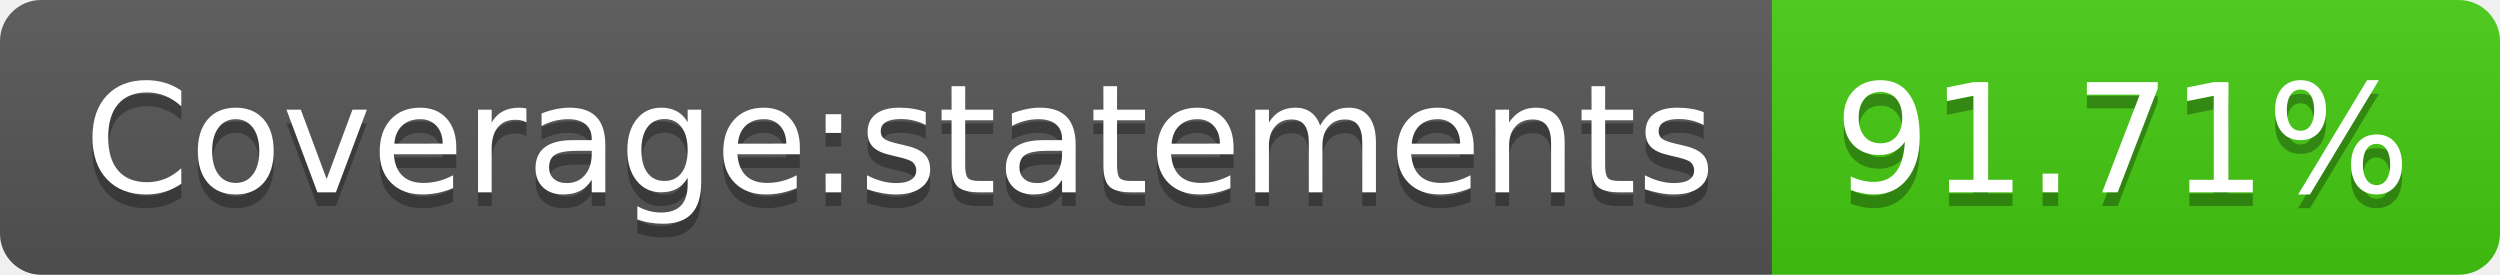
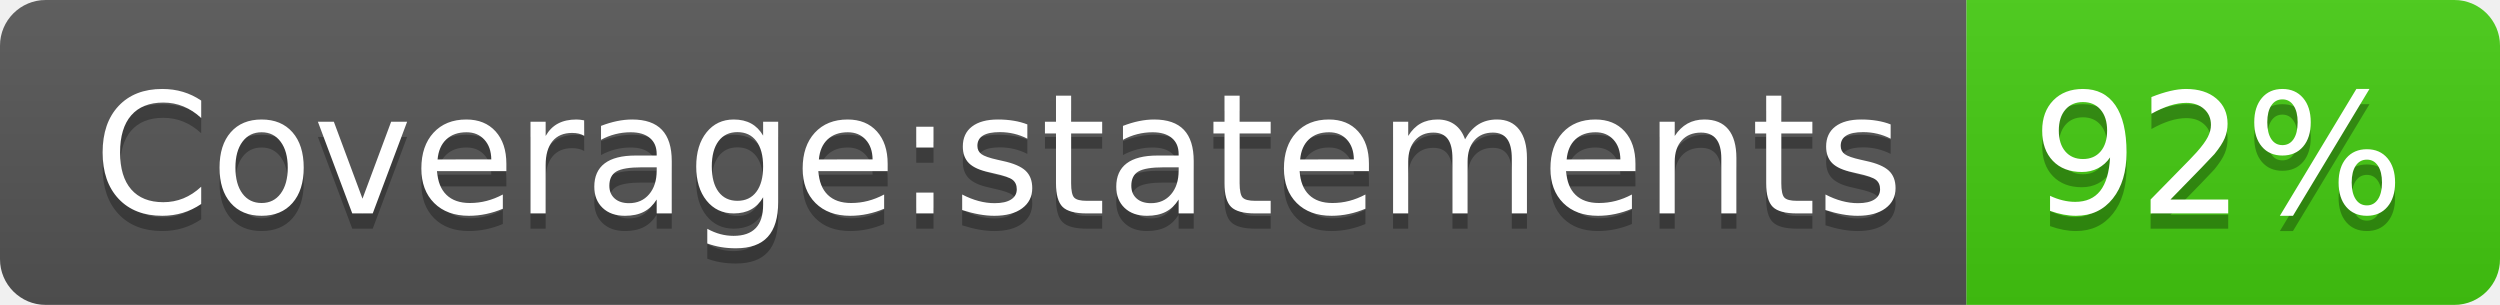
- <svg xmlns="http://www.w3.org/2000/svg" width="182" height="20" role="img" aria-label="Coverage:statements: 91.71%">
+ <svg xmlns="http://www.w3.org/2000/svg" width="164" height="20" role="img" aria-label="Coverage:statements: 92%">
  <linearGradient id="s" x2="0" y2="100%">
    <stop offset="0" stop-color="#bbb" stop-opacity=".1" />
    <stop offset="1" stop-opacity=".1" />
  </linearGradient>
  <clipPath id="r">
-     <rect width="182" height="20" rx="3" fill="#fff" />
+     <rect width="164" height="20" rx="3" fill="#fff" />
  </clipPath>
  <g clip-path="url(#r)">
    <rect width="129" height="20" fill="#555" />
-     <rect x="129" width="53" height="20" fill="#4c1" />
-     <rect width="182" height="20" fill="url(#s)" />
+     <rect x="129" width="35" height="20" fill="#4c1" />
+     <rect width="164" height="20" fill="url(#s)" />
  </g>
  <g fill="#fff" text-anchor="middle" font-family="Verdana,Geneva,DejaVu Sans,sans-serif" text-rendering="geometricPrecision" font-size="110">
    <text aria-hidden="true" x="655" y="150" fill="#010101" fill-opacity=".3" transform="scale(.1)" textLength="1190">Coverage:statements</text>
    <text x="655" y="140" transform="scale(.1)" fill="#fff" textLength="1190">Coverage:statements</text>
-     <text aria-hidden="true" x="1545" y="150" fill="#010101" fill-opacity=".3" transform="scale(.1)" textLength="430">91.71%</text>
-     <text x="1545" y="140" transform="scale(.1)" fill="#fff" textLength="430">91.71%</text>
+     <text aria-hidden="true" x="1455" y="150" fill="#010101" fill-opacity=".3" transform="scale(.1)" textLength="250">92%</text>
+     <text x="1455" y="140" transform="scale(.1)" fill="#fff" textLength="250">92%</text>
  </g>
</svg>
